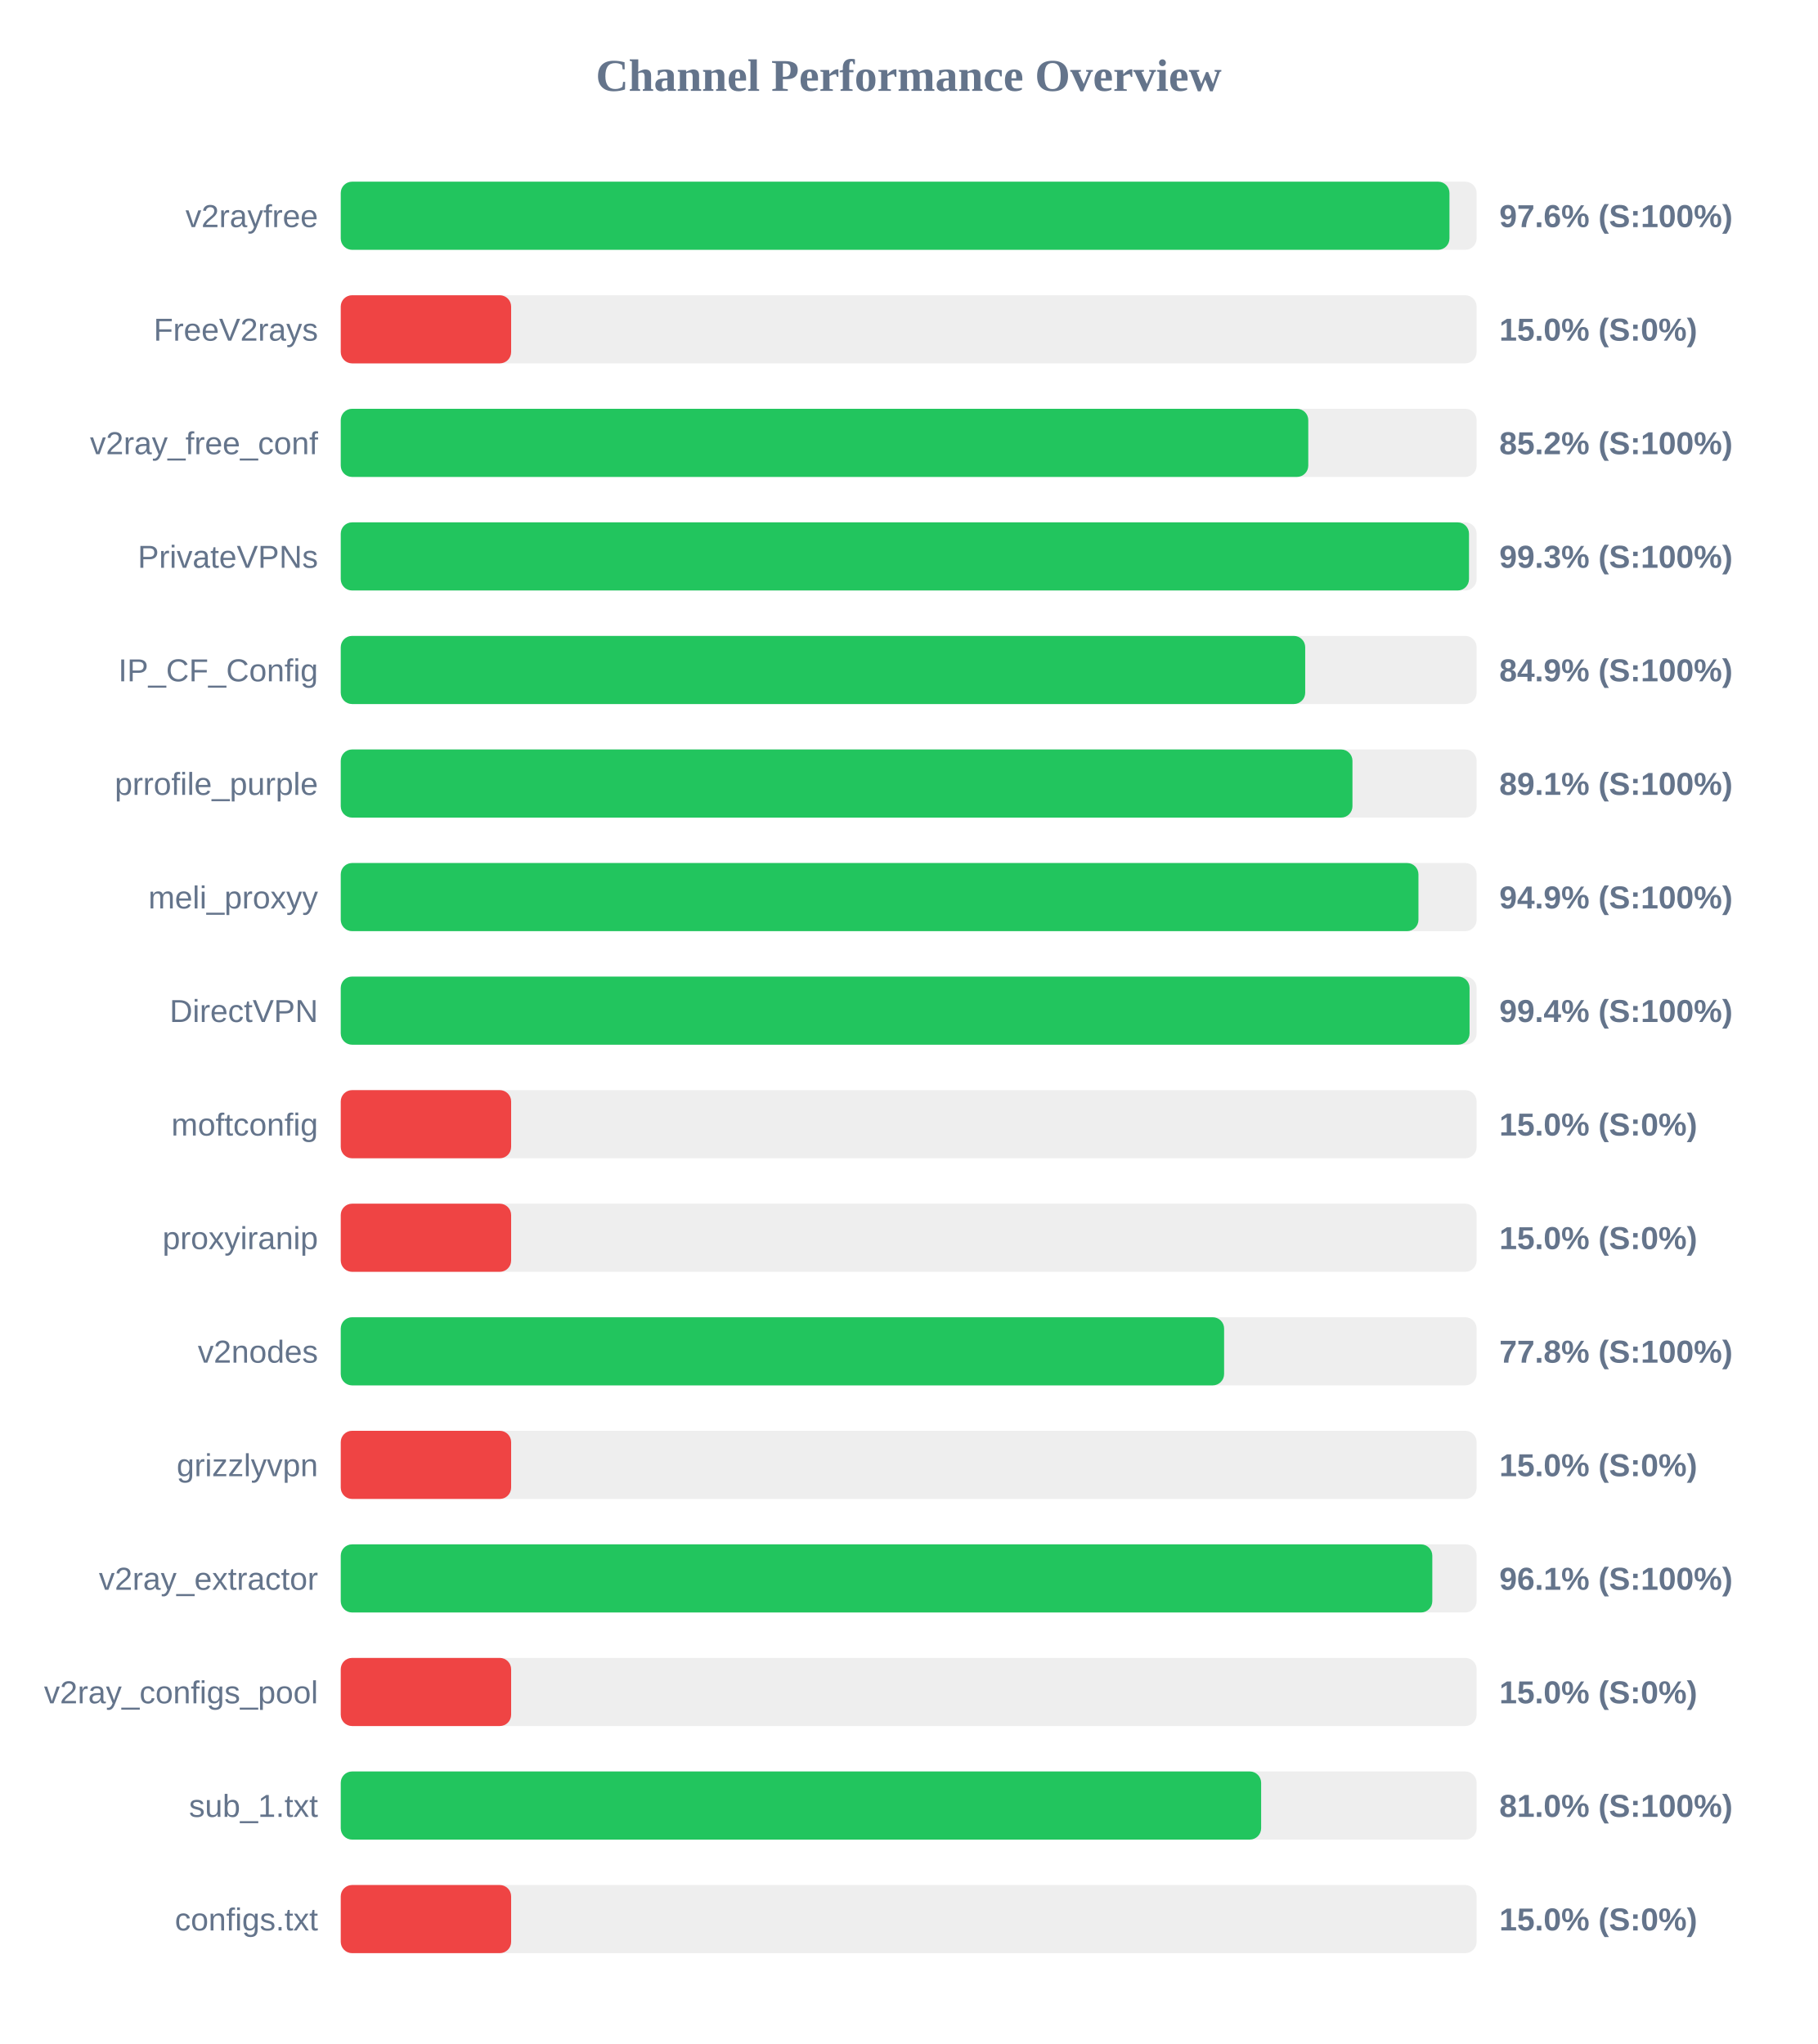
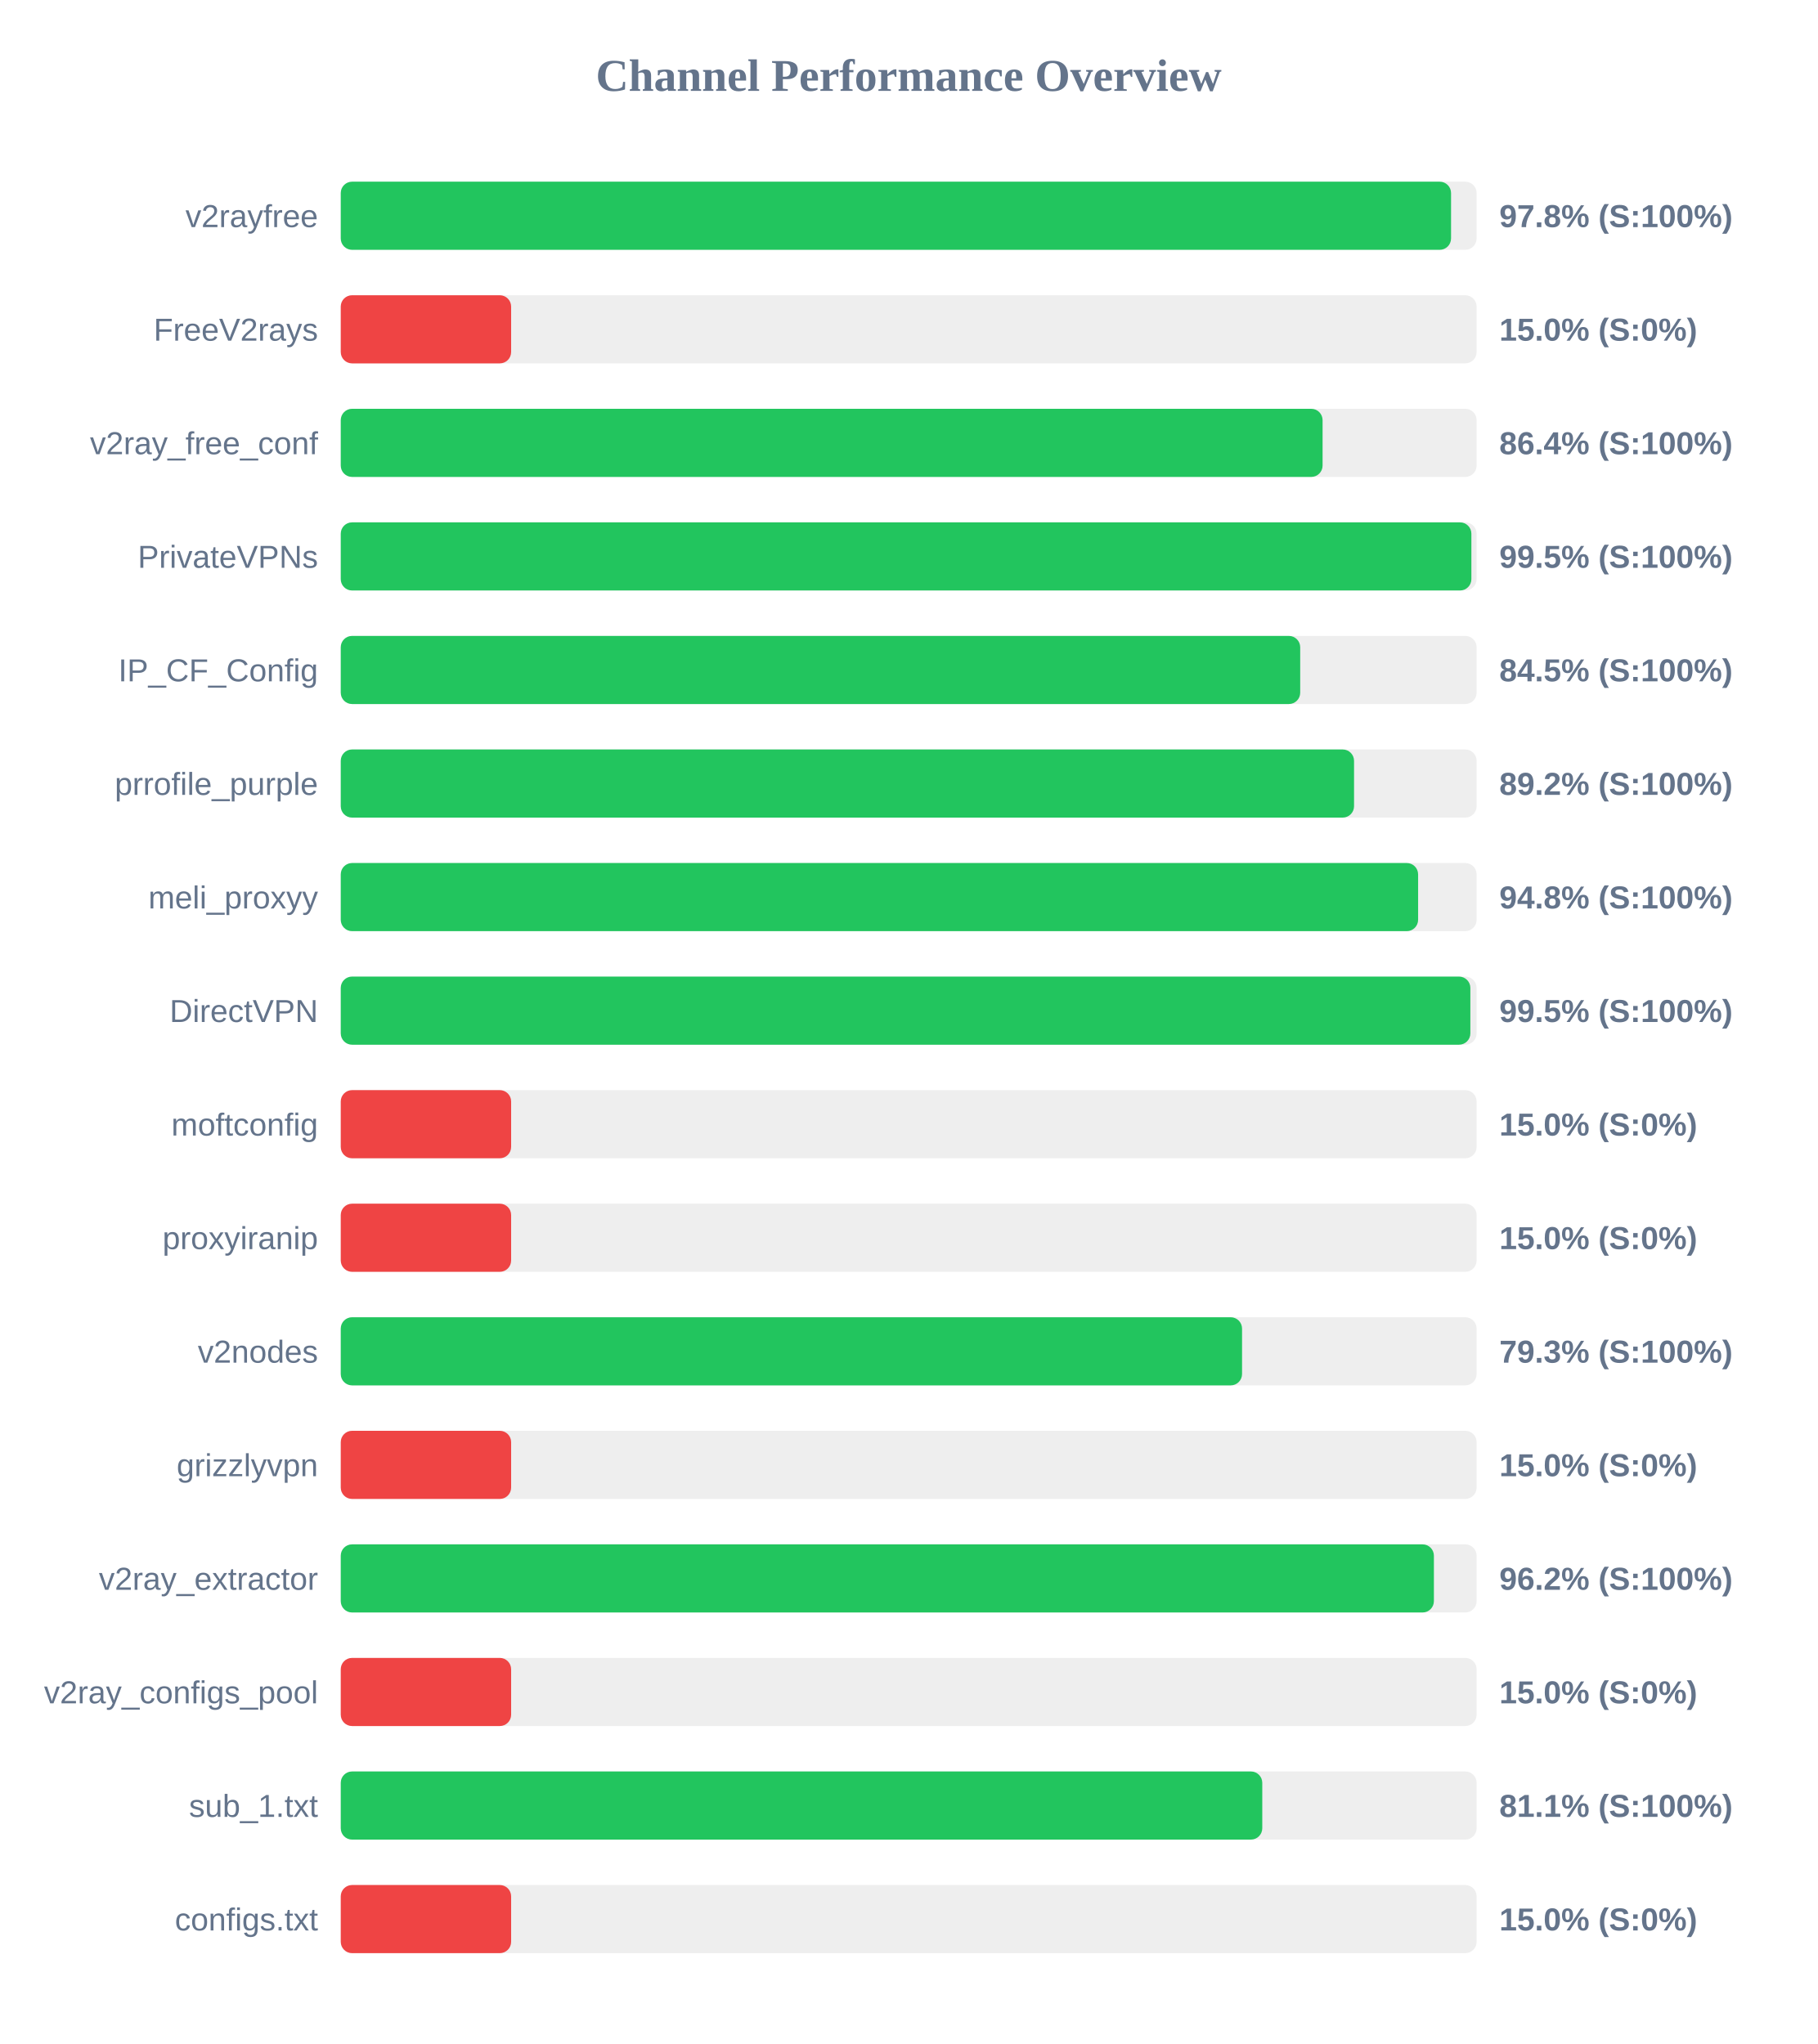
<svg xmlns="http://www.w3.org/2000/svg" width="800" height="900" version="1.1">
  <style>
        .row { font: 14px Arial; fill: #64748b; }
        .score { font: bold 14px Arial; fill: #64748b; }
    </style>
  <text x="400" y="40" text-anchor="middle" font-size="20px" font-weight="bold" fill="#64748b">Channel Performance Overview</text>
  <rect x="150" y="80" width="500" height="30" fill="#eee" rx="5" />
-   <rect x="150" y="80" width="488.05" height="30" fill="#22c55e" rx="5" />
+   <rect x="150" y="80" width="488.75" height="30" fill="#22c55e" rx="5" />
  <text x="140" y="100" text-anchor="end" class="row">v2rayfree</text>
-   <text x="660" y="100" text-anchor="start" class="score">97.6% (S:100%)</text>
+   <text x="660" y="100" text-anchor="start" class="score">97.8% (S:100%)</text>
  <rect x="150" y="130" width="500" height="30" fill="#eee" rx="5" />
  <rect x="150" y="130" width="75.0" height="30" fill="#ef4444" rx="5" />
  <text x="140" y="150" text-anchor="end" class="row">FreeV2rays</text>
  <text x="660" y="150" text-anchor="start" class="score">15.0% (S:0%)</text>
  <rect x="150" y="180" width="500" height="30" fill="#eee" rx="5" />
-   <rect x="150" y="180" width="425.9" height="30" fill="#22c55e" rx="5" />
+   <rect x="150" y="180" width="432.2" height="30" fill="#22c55e" rx="5" />
  <text x="140" y="200" text-anchor="end" class="row">v2ray_free_conf</text>
-   <text x="660" y="200" text-anchor="start" class="score">85.2% (S:100%)</text>
+   <text x="660" y="200" text-anchor="start" class="score">86.4% (S:100%)</text>
  <rect x="150" y="230" width="500" height="30" fill="#eee" rx="5" />
-   <rect x="150" y="230" width="496.65" height="30" fill="#22c55e" rx="5" />
+   <rect x="150" y="230" width="497.7" height="30" fill="#22c55e" rx="5" />
  <text x="140" y="250" text-anchor="end" class="row">PrivateVPNs</text>
-   <text x="660" y="250" text-anchor="start" class="score">99.3% (S:100%)</text>
+   <text x="660" y="250" text-anchor="start" class="score">99.5% (S:100%)</text>
  <rect x="150" y="280" width="500" height="30" fill="#eee" rx="5" />
-   <rect x="150" y="280" width="424.55" height="30" fill="#22c55e" rx="5" />
+   <rect x="150" y="280" width="422.35" height="30" fill="#22c55e" rx="5" />
  <text x="140" y="300" text-anchor="end" class="row">IP_CF_Config</text>
-   <text x="660" y="300" text-anchor="start" class="score">84.9% (S:100%)</text>
+   <text x="660" y="300" text-anchor="start" class="score">84.5% (S:100%)</text>
  <rect x="150" y="330" width="500" height="30" fill="#eee" rx="5" />
-   <rect x="150" y="330" width="445.35" height="30" fill="#22c55e" rx="5" />
+   <rect x="150" y="330" width="446.05" height="30" fill="#22c55e" rx="5" />
  <text x="140" y="350" text-anchor="end" class="row">prrofile_purple</text>
-   <text x="660" y="350" text-anchor="start" class="score">89.1% (S:100%)</text>
+   <text x="660" y="350" text-anchor="start" class="score">89.2% (S:100%)</text>
  <rect x="150" y="380" width="500" height="30" fill="#eee" rx="5" />
-   <rect x="150" y="380" width="474.4" height="30" fill="#22c55e" rx="5" />
+   <rect x="150" y="380" width="474.25" height="30" fill="#22c55e" rx="5" />
  <text x="140" y="400" text-anchor="end" class="row">meli_proxyy</text>
-   <text x="660" y="400" text-anchor="start" class="score">94.9% (S:100%)</text>
+   <text x="660" y="400" text-anchor="start" class="score">94.8% (S:100%)</text>
  <rect x="150" y="430" width="500" height="30" fill="#eee" rx="5" />
-   <rect x="150" y="430" width="496.9" height="30" fill="#22c55e" rx="5" />
+   <rect x="150" y="430" width="497.25" height="30" fill="#22c55e" rx="5" />
  <text x="140" y="450" text-anchor="end" class="row">DirectVPN</text>
-   <text x="660" y="450" text-anchor="start" class="score">99.4% (S:100%)</text>
+   <text x="660" y="450" text-anchor="start" class="score">99.5% (S:100%)</text>
  <rect x="150" y="480" width="500" height="30" fill="#eee" rx="5" />
  <rect x="150" y="480" width="75.0" height="30" fill="#ef4444" rx="5" />
  <text x="140" y="500" text-anchor="end" class="row">moftconfig</text>
  <text x="660" y="500" text-anchor="start" class="score">15.0% (S:0%)</text>
  <rect x="150" y="530" width="500" height="30" fill="#eee" rx="5" />
  <rect x="150" y="530" width="75.0" height="30" fill="#ef4444" rx="5" />
  <text x="140" y="550" text-anchor="end" class="row">proxyiranip</text>
  <text x="660" y="550" text-anchor="start" class="score">15.0% (S:0%)</text>
  <rect x="150" y="580" width="500" height="30" fill="#eee" rx="5" />
-   <rect x="150" y="580" width="388.85" height="30" fill="#22c55e" rx="5" />
+   <rect x="150" y="580" width="396.75" height="30" fill="#22c55e" rx="5" />
  <text x="140" y="600" text-anchor="end" class="row">v2nodes</text>
-   <text x="660" y="600" text-anchor="start" class="score">77.8% (S:100%)</text>
+   <text x="660" y="600" text-anchor="start" class="score">79.3% (S:100%)</text>
  <rect x="150" y="630" width="500" height="30" fill="#eee" rx="5" />
  <rect x="150" y="630" width="75.0" height="30" fill="#ef4444" rx="5" />
  <text x="140" y="650" text-anchor="end" class="row">grizzlyvpn</text>
  <text x="660" y="650" text-anchor="start" class="score">15.0% (S:0%)</text>
  <rect x="150" y="680" width="500" height="30" fill="#eee" rx="5" />
-   <rect x="150" y="680" width="480.5" height="30" fill="#22c55e" rx="5" />
+   <rect x="150" y="680" width="481.2" height="30" fill="#22c55e" rx="5" />
  <text x="140" y="700" text-anchor="end" class="row">v2ray_extractor</text>
-   <text x="660" y="700" text-anchor="start" class="score">96.1% (S:100%)</text>
+   <text x="660" y="700" text-anchor="start" class="score">96.2% (S:100%)</text>
  <rect x="150" y="730" width="500" height="30" fill="#eee" rx="5" />
  <rect x="150" y="730" width="75.0" height="30" fill="#ef4444" rx="5" />
  <text x="140" y="750" text-anchor="end" class="row">v2ray_configs_pool</text>
  <text x="660" y="750" text-anchor="start" class="score">15.0% (S:0%)</text>
  <rect x="150" y="780" width="500" height="30" fill="#eee" rx="5" />
-   <rect x="150" y="780" width="405.15" height="30" fill="#22c55e" rx="5" />
+   <rect x="150" y="780" width="405.65" height="30" fill="#22c55e" rx="5" />
  <text x="140" y="800" text-anchor="end" class="row">sub_1.txt</text>
-   <text x="660" y="800" text-anchor="start" class="score">81.0% (S:100%)</text>
+   <text x="660" y="800" text-anchor="start" class="score">81.1% (S:100%)</text>
  <rect x="150" y="830" width="500" height="30" fill="#eee" rx="5" />
  <rect x="150" y="830" width="75.0" height="30" fill="#ef4444" rx="5" />
  <text x="140" y="850" text-anchor="end" class="row">configs.txt</text>
  <text x="660" y="850" text-anchor="start" class="score">15.0% (S:0%)</text>
</svg>
